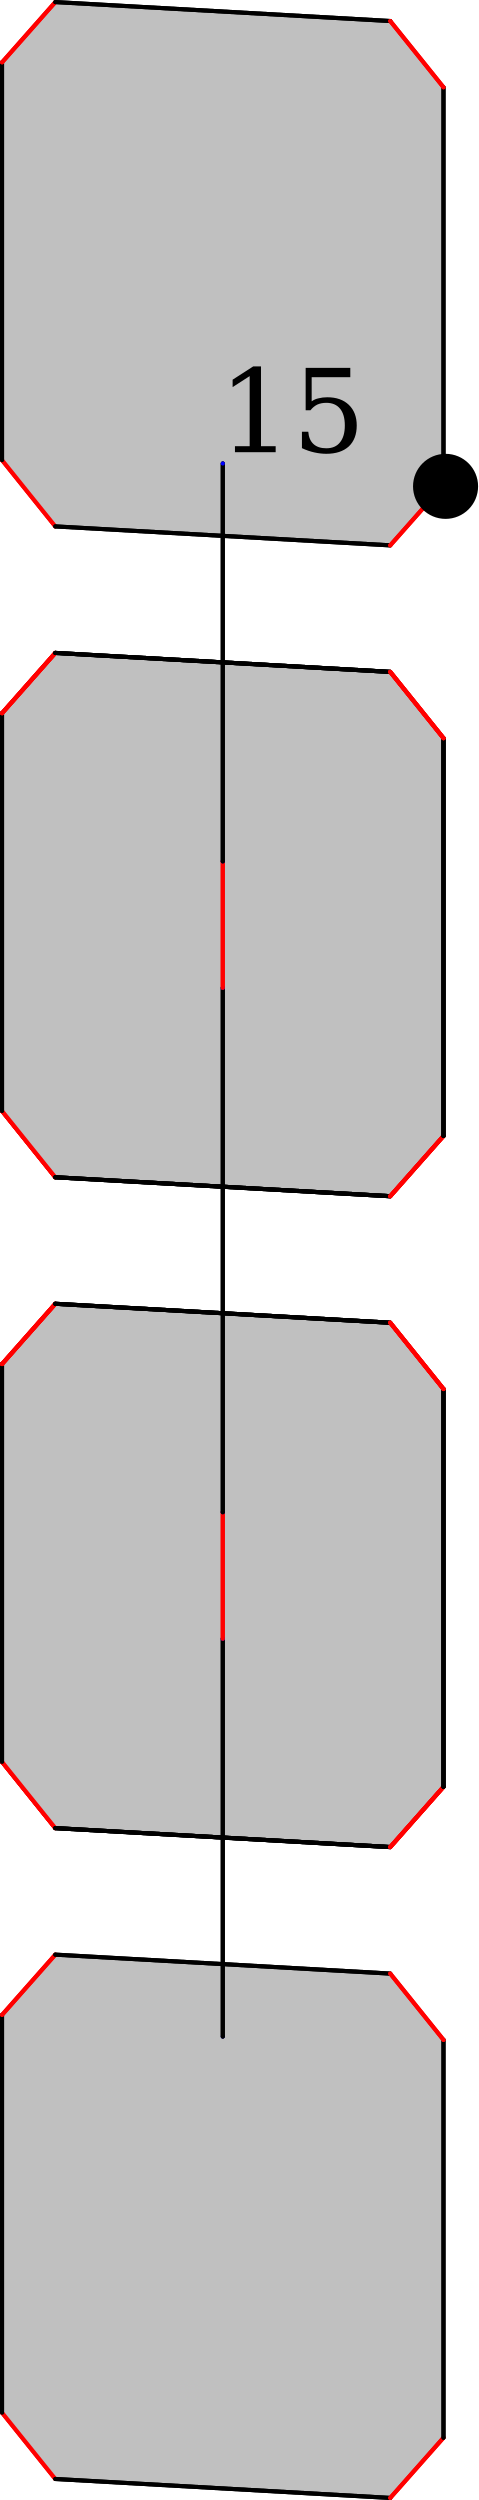
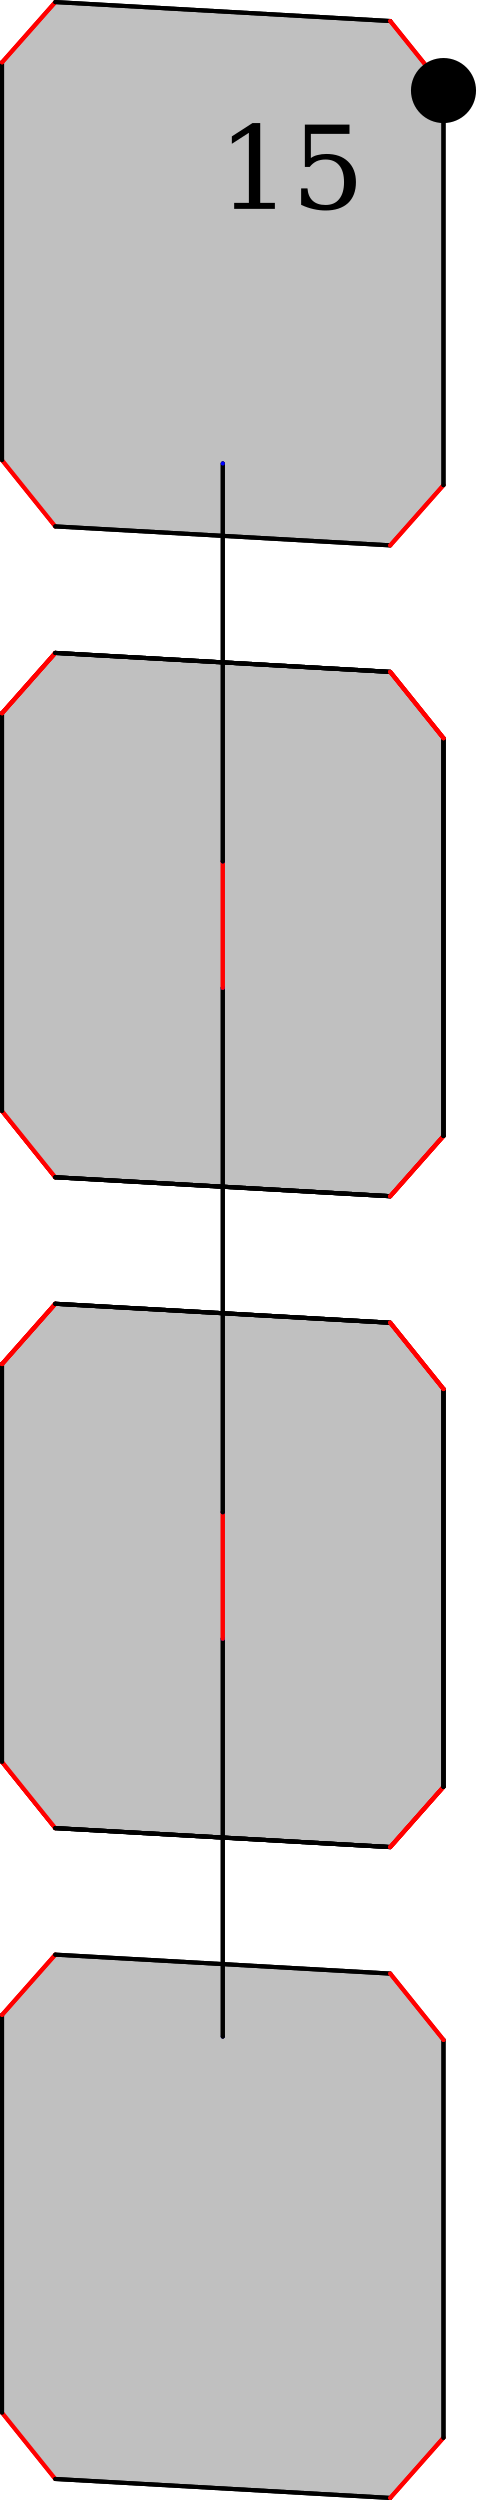
<svg xmlns="http://www.w3.org/2000/svg" width="154.321" height="806.965" version="1.1" id="svg1">
  <defs id="defs1" />
  <style id="style">
		.arc0 {
			fill:none;
			fill-rule:evenodd;
			stroke:black;
			stroke-width:4;
			stroke-linecap:round;
			stroke-linejoin:round;
			stroke-opacity:1;
		}
		.arc1 {
			fill:none;
			fill-rule:evenodd;
			stroke:red;
			stroke-width:4;
			stroke-linecap:round;
			stroke-linejoin:round;
			stroke-opacity:1;
		}
		.arc2 {
			fill:none;
			fill-rule:evenodd;
			stroke:blue;
			stroke-width:4;
			stroke-linecap:round;
			stroke-linejoin:round;
			stroke-opacity:1;
		}
		.arc3 {
			fill:none;
			fill-rule:evenodd;
			stroke:green;
			stroke-width:4;
			stroke-linecap:round;
			stroke-linejoin:round;
			stroke-opacity:1;
		}
		.topological-dart {
			fill:#000000;
			stroke:#000000;
			stroke-width:0;
			stroke-linecap:round;
			stroke-linejoin:round;
			stroke-dasharray:none;
			paint-order:markers fill stroke;
		}
	</style>
  <polygon points="729.744,710.702 729.744,839.114 712.554,858.56 604.447,852.441 587.257,831.049 587.257,702.637 604.447,683.191 712.554,689.31 " id="face_92_93_94_95_96_97_98_99" style="fill:#c0c0c0;stroke:none" opacity="1" transform="translate(-586.5899,-52.26211)" />
  <line class="arc1" id="link99_@1_98" x1="0.667" y1="778.787" x2="17.857" y2="800.179" style="stroke-width:1.333;stroke-dasharray:none" />
  <line class="arc0" id="link99_@0_92" x1="0.667" y1="778.787" x2="0.667" y2="650.375" style="stroke-width:1.333;stroke-dasharray:none" />
  <polygon points="729.744,710.702 729.744,839.114 712.554,858.56 604.447,852.441 587.257,831.049 587.257,702.637 604.447,683.191 712.554,689.31 " id="face_100_101_102_103_104_105_106_107" style="fill:#c0c0c0;stroke:none" opacity="1" transform="translate(-586.5899,-52.26211)" />
  <line class="arc1" id="link107_@1_106" x1="0.667" y1="778.787" x2="17.857" y2="800.179" style="stroke-width:1.333;stroke-dasharray:none" />
  <line class="arc0" id="link107_@0_100" x1="0.667" y1="778.787" x2="0.667" y2="650.375" style="stroke-width:1.333;stroke-dasharray:none" />
  <line class="arc0" id="link98_@0_97" x1="17.857" y1="800.179" x2="125.964" y2="806.298" style="stroke-width:1.333;stroke-dasharray:none" />
  <line class="arc0" id="link106_@0_105" x1="17.857" y1="800.179" x2="125.964" y2="806.298" style="stroke-width:1.333;stroke-dasharray:none" />
  <line class="arc1" id="link92_@1_93" x1="0.667" y1="650.375" x2="17.857" y2="630.929" style="stroke-width:1.333;stroke-dasharray:none" />
  <line class="arc1" id="link100_@1_101" x1="0.667" y1="650.375" x2="17.857" y2="630.929" style="stroke-width:1.333;stroke-dasharray:none" />
  <polygon points="729.744,500.614 729.744,629.027 712.554,648.473 604.447,642.354 587.257,620.962 587.257,492.55 604.447,473.104 712.554,479.223 " id="face_60_61_62_63_64_65_66_67" style="fill:#c0c0c0;stroke:none" opacity="1" transform="translate(-586.5899,-52.26211)" />
  <line class="arc1" id="link67_@1_66" x1="0.667" y1="568.7" x2="17.857" y2="590.092" style="stroke-width:1.333;stroke-dasharray:none" />
  <line class="arc0" id="link67_@0_60" x1="0.667" y1="568.7" x2="0.667" y2="440.287" style="stroke-width:1.333;stroke-dasharray:none" />
  <polygon points="729.744,500.614 729.744,629.027 712.554,648.473 604.447,642.354 587.257,620.962 587.257,492.55 604.447,473.104 712.554,479.223 " id="face_68_69_70_71_72_73_74_75" style="fill:#c0c0c0;stroke:none" opacity="1" transform="translate(-586.5899,-52.26211)" />
  <line class="arc1" id="link75_@1_74" x1="0.667" y1="568.7" x2="17.857" y2="590.092" style="stroke-width:1.333;stroke-dasharray:none" />
  <line class="arc0" id="link75_@0_68" x1="0.667" y1="568.7" x2="0.667" y2="440.287" style="stroke-width:1.333;stroke-dasharray:none" />
  <polygon points="729.744,500.614 729.744,629.027 712.554,648.473 604.447,642.354 587.257,620.962 587.257,492.55 604.447,473.104 712.554,479.223 " id="face_76_77_78_79_80_81_82_83" style="fill:#c0c0c0;stroke:none" opacity="1" transform="translate(-586.5899,-52.26211)" />
  <line class="arc1" id="link83_@1_82" x1="0.667" y1="568.7" x2="17.857" y2="590.092" style="stroke-width:1.333;stroke-dasharray:none" />
  <line class="arc0" id="link83_@0_76" x1="0.667" y1="568.7" x2="0.667" y2="440.287" style="stroke-width:1.333;stroke-dasharray:none" />
  <polygon points="729.744,500.614 729.744,629.027 712.554,648.473 604.447,642.354 587.257,620.962 587.257,492.55 604.447,473.104 712.554,479.223 " id="face_84_85_86_87_88_89_90_91" style="fill:#c0c0c0;stroke:none" opacity="1" transform="translate(-586.5899,-52.26211)" />
  <line class="arc1" id="link91_@1_90" x1="0.667" y1="568.7" x2="17.857" y2="590.092" style="stroke-width:1.333;stroke-dasharray:none" />
  <line class="arc0" id="link91_@0_84" x1="0.667" y1="568.7" x2="0.667" y2="440.287" style="stroke-width:1.333;stroke-dasharray:none" />
  <line class="arc0" id="link93_@0_94" x1="17.857" y1="630.929" x2="125.964" y2="637.048" style="stroke-width:1.333;stroke-dasharray:none" />
  <line class="arc0" id="link101_@0_102" x1="17.857" y1="630.929" x2="125.964" y2="637.048" style="stroke-width:1.333;stroke-dasharray:none" />
  <line class="arc0" id="link66_@0_65" x1="17.857" y1="590.092" x2="125.964" y2="596.21" style="stroke-width:1.333;stroke-dasharray:none" />
  <line class="arc0" id="link74_@0_73" x1="17.857" y1="590.092" x2="125.964" y2="596.21" style="stroke-width:1.333;stroke-dasharray:none" />
  <line class="arc0" id="link82_@0_81" x1="17.857" y1="590.092" x2="125.964" y2="596.21" style="stroke-width:1.333;stroke-dasharray:none" />
  <line class="arc0" id="link90_@0_89" x1="17.857" y1="590.092" x2="125.964" y2="596.21" style="stroke-width:1.333;stroke-dasharray:none" />
  <line class="arc1" id="link60_@1_61" x1="0.667" y1="440.287" x2="17.857" y2="420.842" style="stroke-width:1.333;stroke-dasharray:none" />
  <line class="arc1" id="link68_@1_69" x1="0.667" y1="440.287" x2="17.857" y2="420.842" style="stroke-width:1.333;stroke-dasharray:none" />
  <line class="arc1" id="link76_@1_77" x1="0.667" y1="440.287" x2="17.857" y2="420.842" style="stroke-width:1.333;stroke-dasharray:none" />
  <line class="arc1" id="link84_@1_85" x1="0.667" y1="440.287" x2="17.857" y2="420.842" style="stroke-width:1.333;stroke-dasharray:none" />
  <polygon points="729.744,290.527 729.744,418.939 712.554,438.385 604.447,432.266 587.257,410.875 587.257,282.462 604.447,263.016 712.554,269.135 " id="face_28_29_30_31_32_33_34_35" style="fill:#c0c0c0;stroke:none" opacity="1" transform="translate(-586.5899,-52.26211)" />
  <line class="arc1" id="link35_@1_34" x1="0.667" y1="358.612" x2="17.857" y2="380.004" style="stroke-width:1.333;stroke-dasharray:none" />
  <line class="arc0" id="link35_@0_28" x1="0.667" y1="358.612" x2="0.667" y2="230.2" style="stroke-width:1.333;stroke-dasharray:none" />
  <polygon points="729.744,290.527 729.744,418.939 712.554,438.385 604.447,432.266 587.257,410.875 587.257,282.462 604.447,263.016 712.554,269.135 " id="face_36_37_38_39_40_41_42_43" style="fill:#c0c0c0;stroke:none" opacity="1" transform="translate(-586.5899,-52.26211)" />
  <line class="arc1" id="link43_@1_42" x1="0.667" y1="358.612" x2="17.857" y2="380.004" style="stroke-width:1.333;stroke-dasharray:none" />
  <line class="arc0" id="link43_@0_36" x1="0.667" y1="358.612" x2="0.667" y2="230.2" style="stroke-width:1.333;stroke-dasharray:none" />
  <polygon points="729.744,290.527 729.744,418.939 712.554,438.385 604.447,432.266 587.257,410.875 587.257,282.462 604.447,263.016 712.554,269.135 " id="face_44_45_46_47_48_49_50_51" style="fill:#c0c0c0;stroke:none" opacity="1" transform="translate(-586.5899,-52.26211)" />
  <line class="arc1" id="link51_@1_50" x1="0.667" y1="358.612" x2="17.857" y2="380.004" style="stroke-width:1.333;stroke-dasharray:none" />
  <line class="arc0" id="link51_@0_44" x1="0.667" y1="358.612" x2="0.667" y2="230.2" style="stroke-width:1.333;stroke-dasharray:none" />
  <polygon points="729.744,290.527 729.744,418.939 712.554,438.385 604.447,432.266 587.257,410.875 587.257,282.462 604.447,263.016 712.554,269.135 " id="face_52_53_54_55_56_57_58_59" style="fill:#c0c0c0;stroke:none" opacity="1" transform="translate(-586.5899,-52.26211)" />
  <line class="arc1" id="link59_@1_58" x1="0.667" y1="358.612" x2="17.857" y2="380.004" style="stroke-width:1.333;stroke-dasharray:none" />
  <line class="arc0" id="link59_@0_52" x1="0.667" y1="358.612" x2="0.667" y2="230.2" style="stroke-width:1.333;stroke-dasharray:none" />
  <line class="arc0" id="link61_@0_62" x1="17.857" y1="420.842" x2="125.964" y2="426.96" style="stroke-width:1.333;stroke-dasharray:none" />
  <line class="arc0" id="link69_@0_70" x1="17.857" y1="420.842" x2="125.964" y2="426.96" style="stroke-width:1.333;stroke-dasharray:none" />
  <line class="arc0" id="link77_@0_78" x1="17.857" y1="420.842" x2="125.964" y2="426.96" style="stroke-width:1.333;stroke-dasharray:none" />
  <line class="arc0" id="link85_@0_86" x1="17.857" y1="420.842" x2="125.964" y2="426.96" style="stroke-width:1.333;stroke-dasharray:none" />
  <line class="arc0" id="link34_@0_33" x1="17.857" y1="380.004" x2="125.964" y2="386.123" style="stroke-width:1.333;stroke-dasharray:none" />
  <line class="arc0" id="link42_@0_41" x1="17.857" y1="380.004" x2="125.964" y2="386.123" style="stroke-width:1.333;stroke-dasharray:none" />
  <line class="arc0" id="link50_@0_49" x1="17.857" y1="380.004" x2="125.964" y2="386.123" style="stroke-width:1.333;stroke-dasharray:none" />
  <line class="arc0" id="link58_@0_57" x1="17.857" y1="380.004" x2="125.964" y2="386.123" style="stroke-width:1.333;stroke-dasharray:none" />
  <line class="arc1" id="link28_@1_29" x1="0.667" y1="230.2" x2="17.857" y2="210.754" style="stroke-width:1.333;stroke-dasharray:none" />
  <line class="arc1" id="link36_@1_37" x1="0.667" y1="230.2" x2="17.857" y2="210.754" style="stroke-width:1.333;stroke-dasharray:none" />
  <line class="arc1" id="link44_@1_45" x1="0.667" y1="230.2" x2="17.857" y2="210.754" style="stroke-width:1.333;stroke-dasharray:none" />
  <line class="arc1" id="link52_@1_53" x1="0.667" y1="230.2" x2="17.857" y2="210.754" style="stroke-width:1.333;stroke-dasharray:none" />
  <polygon points="729.744,80.439 729.744,208.852 712.554,228.298 604.447,222.179 587.257,200.787 587.257,72.375 604.447,52.929 712.554,59.048 " id="face_12_13_14_15_16_17_18_19" style="fill:#c0c0c0;stroke:none" opacity="1" transform="translate(-586.5899,-52.26211)" />
  <line class="arc1" id="link19_@1_18" x1="0.667" y1="148.525" x2="17.857" y2="169.917" style="stroke-width:1.333;stroke-dasharray:none" />
  <line class="arc0" id="link19_@0_12" x1="0.667" y1="148.525" x2="0.667" y2="20.112" style="stroke-width:1.333;stroke-dasharray:none" />
  <polygon points="729.744,80.439 729.744,208.852 712.554,228.298 604.447,222.179 587.257,200.787 587.257,72.375 604.447,52.929 712.554,59.048 " id="face_20_21_22_23_24_25_26_27" style="fill:#c0c0c0;stroke:none" opacity="1" transform="translate(-586.5899,-52.26211)" />
  <line class="arc1" id="link27_@1_26" x1="0.667" y1="148.525" x2="17.857" y2="169.917" style="stroke-width:1.333;stroke-dasharray:none" />
  <line class="arc0" id="link27_@0_20" x1="0.667" y1="148.525" x2="0.667" y2="20.112" style="stroke-width:1.333;stroke-dasharray:none" />
  <polygon points="658.5,330.282 658.5,201.87 658.5,201.87 658.5,330.282 658.5,371.119 658.5,540.369 658.5,581.207 658.5,709.619 658.5,581.207 658.5,540.369 658.5,371.119 " id="face_1_4_5_8_9_9_8_5_4_1_0" style="fill:#c0c0c0;stroke:none" opacity="1" transform="translate(-586.5899,-52.26211)" />
  <line class="arc2" id="link0_@2_2" x1="71.91" y1="657.357" x2="71.91" y2="657.357" style="stroke-width:1.333;stroke-dasharray:none" />
  <line class="arc0" id="link0_@0_1" x1="71.91" y1="657.357" x2="71.91" y2="528.945" style="stroke-width:1.333;stroke-dasharray:none" />
  <polygon points="658.5,330.282 658.5,201.87 658.5,201.87 658.5,330.282 658.5,371.119 658.5,540.369 658.5,581.207 658.5,709.619 658.5,581.207 658.5,540.369 658.5,371.119 " id="face_3_6_7_10_11_11_10_7_6_3_2" style="fill:#c0c0c0;stroke:none" opacity="1" transform="translate(-586.5899,-52.26211)" />
  <line class="arc0" id="link2_@0_3" x1="71.91" y1="657.357" x2="71.91" y2="528.945" style="stroke-width:1.333;stroke-dasharray:none" />
  <line class="arc0" id="link29_@0_30" x1="17.857" y1="210.754" x2="125.964" y2="216.873" style="stroke-width:1.333;stroke-dasharray:none" />
  <line class="arc0" id="link37_@0_38" x1="17.857" y1="210.754" x2="125.964" y2="216.873" style="stroke-width:1.333;stroke-dasharray:none" />
  <line class="arc0" id="link45_@0_46" x1="17.857" y1="210.754" x2="125.964" y2="216.873" style="stroke-width:1.333;stroke-dasharray:none" />
  <line class="arc0" id="link53_@0_54" x1="17.857" y1="210.754" x2="125.964" y2="216.873" style="stroke-width:1.333;stroke-dasharray:none" />
  <line class="arc0" id="link18_@0_17" x1="17.857" y1="169.917" x2="125.964" y2="176.036" style="stroke-width:1.333;stroke-dasharray:none" />
  <line class="arc0" id="link26_@0_25" x1="17.857" y1="169.917" x2="125.964" y2="176.036" style="stroke-width:1.333;stroke-dasharray:none" />
  <line class="arc1" id="link12_@1_13" x1="0.667" y1="20.112" x2="17.857" y2="0.667" style="stroke-width:1.333;stroke-dasharray:none" />
  <line class="arc1" id="link20_@1_21" x1="0.667" y1="20.112" x2="17.857" y2="0.667" style="stroke-width:1.333;stroke-dasharray:none" />
  <line class="arc1" id="link1_@1_4" x1="71.91" y1="528.945" x2="71.91" y2="488.107" style="stroke-width:1.333;stroke-dasharray:none" />
  <line class="arc2" id="link1_@2_3" x1="71.91" y1="528.945" x2="71.91" y2="528.945" style="stroke-width:1.333;stroke-dasharray:none" />
  <line class="arc1" id="link3_@1_6" x1="71.91" y1="528.945" x2="71.91" y2="488.107" style="stroke-width:1.333;stroke-dasharray:none" />
  <line class="arc2" id="link4_@2_6" x1="71.91" y1="488.107" x2="71.91" y2="488.107" style="stroke-width:1.333;stroke-dasharray:none" />
  <line class="arc0" id="link4_@0_5" x1="71.91" y1="488.107" x2="71.91" y2="318.857" style="stroke-width:1.333;stroke-dasharray:none" />
  <line class="arc0" id="link6_@0_7" x1="71.91" y1="488.107" x2="71.91" y2="318.857" style="stroke-width:1.333;stroke-dasharray:none" />
  <line class="arc0" id="link13_@0_14" x1="17.857" y1="0.667" x2="125.964" y2="6.786" style="stroke-width:1.333;stroke-dasharray:none" />
  <line class="arc0" id="link21_@0_22" x1="17.857" y1="0.667" x2="125.964" y2="6.786" style="stroke-width:1.333;stroke-dasharray:none" />
  <line class="arc1" id="link97_@1_96" x1="125.964" y1="806.298" x2="143.154" y2="786.852" style="stroke-width:1.333;stroke-dasharray:none" />
  <line class="arc1" id="link105_@1_104" x1="125.964" y1="806.298" x2="143.154" y2="786.852" style="stroke-width:1.333;stroke-dasharray:none" />
  <line class="arc1" id="link5_@1_8" x1="71.91" y1="318.857" x2="71.91" y2="278.02" style="stroke-width:1.333;stroke-dasharray:none" />
  <line class="arc2" id="link5_@2_7" x1="71.91" y1="318.857" x2="71.91" y2="318.857" style="stroke-width:1.333;stroke-dasharray:none" />
  <line class="arc1" id="link7_@1_10" x1="71.91" y1="318.857" x2="71.91" y2="278.02" style="stroke-width:1.333;stroke-dasharray:none" />
  <line class="arc2" id="link8_@2_10" x1="71.91" y1="278.02" x2="71.91" y2="278.02" style="stroke-width:1.333;stroke-dasharray:none" />
  <line class="arc0" id="link8_@0_9" x1="71.91" y1="278.02" x2="71.91" y2="149.608" style="stroke-width:1.333;stroke-dasharray:none" />
  <line class="arc0" id="link10_@0_11" x1="71.91" y1="278.02" x2="71.91" y2="149.608" style="stroke-width:1.333;stroke-dasharray:none" />
  <line class="arc0" id="link96_@0_95" x1="143.154" y1="786.852" x2="143.154" y2="658.44" style="stroke-width:1.333;stroke-dasharray:none" />
  <line class="arc0" id="link104_@0_103" x1="143.154" y1="786.852" x2="143.154" y2="658.44" style="stroke-width:1.333;stroke-dasharray:none" />
  <line class="arc1" id="link94_@1_95" x1="125.964" y1="637.048" x2="143.154" y2="658.44" style="stroke-width:1.333;stroke-dasharray:none" />
  <line class="arc1" id="link102_@1_103" x1="125.964" y1="637.048" x2="143.154" y2="658.44" style="stroke-width:1.333;stroke-dasharray:none" />
  <line class="arc1" id="link65_@1_64" x1="125.964" y1="596.21" x2="143.154" y2="576.765" style="stroke-width:1.333;stroke-dasharray:none" />
  <line class="arc1" id="link73_@1_72" x1="125.964" y1="596.21" x2="143.154" y2="576.765" style="stroke-width:1.333;stroke-dasharray:none" />
  <line class="arc1" id="link81_@1_80" x1="125.964" y1="596.21" x2="143.154" y2="576.765" style="stroke-width:1.333;stroke-dasharray:none" />
  <line class="arc1" id="link89_@1_88" x1="125.964" y1="596.21" x2="143.154" y2="576.765" style="stroke-width:1.333;stroke-dasharray:none" />
  <line class="arc2" id="link9_@2_11" x1="71.91" y1="149.608" x2="71.91" y2="149.608" style="stroke-width:1.333;stroke-dasharray:none" />
  <line class="arc0" id="link64_@0_63" x1="143.154" y1="576.765" x2="143.154" y2="448.352" style="stroke-width:1.333;stroke-dasharray:none" />
  <line class="arc0" id="link72_@0_71" x1="143.154" y1="576.765" x2="143.154" y2="448.352" style="stroke-width:1.333;stroke-dasharray:none" />
  <line class="arc0" id="link80_@0_79" x1="143.154" y1="576.765" x2="143.154" y2="448.352" style="stroke-width:1.333;stroke-dasharray:none" />
  <line class="arc0" id="link88_@0_87" x1="143.154" y1="576.765" x2="143.154" y2="448.352" style="stroke-width:1.333;stroke-dasharray:none" />
  <line class="arc1" id="link62_@1_63" x1="125.964" y1="426.96" x2="143.154" y2="448.352" style="stroke-width:1.333;stroke-dasharray:none" />
  <line class="arc1" id="link70_@1_71" x1="125.964" y1="426.96" x2="143.154" y2="448.352" style="stroke-width:1.333;stroke-dasharray:none" />
  <line class="arc1" id="link78_@1_79" x1="125.964" y1="426.96" x2="143.154" y2="448.352" style="stroke-width:1.333;stroke-dasharray:none" />
  <line class="arc1" id="link86_@1_87" x1="125.964" y1="426.96" x2="143.154" y2="448.352" style="stroke-width:1.333;stroke-dasharray:none" />
  <line class="arc1" id="link33_@1_32" x1="125.964" y1="386.123" x2="143.154" y2="366.677" style="stroke-width:1.333;stroke-dasharray:none" />
  <line class="arc1" id="link41_@1_40" x1="125.964" y1="386.123" x2="143.154" y2="366.677" style="stroke-width:1.333;stroke-dasharray:none" />
  <line class="arc1" id="link49_@1_48" x1="125.964" y1="386.123" x2="143.154" y2="366.677" style="stroke-width:1.333;stroke-dasharray:none" />
  <line class="arc1" id="link57_@1_56" x1="125.964" y1="386.123" x2="143.154" y2="366.677" style="stroke-width:1.333;stroke-dasharray:none" />
  <line class="arc0" id="link32_@0_31" x1="143.154" y1="366.677" x2="143.154" y2="238.265" style="stroke-width:1.333;stroke-dasharray:none" />
  <line class="arc0" id="link40_@0_39" x1="143.154" y1="366.677" x2="143.154" y2="238.265" style="stroke-width:1.333;stroke-dasharray:none" />
  <line class="arc0" id="link48_@0_47" x1="143.154" y1="366.677" x2="143.154" y2="238.265" style="stroke-width:1.333;stroke-dasharray:none" />
  <line class="arc0" id="link56_@0_55" x1="143.154" y1="366.677" x2="143.154" y2="238.265" style="stroke-width:1.333;stroke-dasharray:none" />
  <line class="arc1" id="link30_@1_31" x1="125.964" y1="216.873" x2="143.154" y2="238.265" style="stroke-width:1.333;stroke-dasharray:none" />
  <line class="arc1" id="link38_@1_39" x1="125.964" y1="216.873" x2="143.154" y2="238.265" style="stroke-width:1.333;stroke-dasharray:none" />
  <line class="arc1" id="link46_@1_47" x1="125.964" y1="216.873" x2="143.154" y2="238.265" style="stroke-width:1.333;stroke-dasharray:none" />
  <line class="arc1" id="link54_@1_55" x1="125.964" y1="216.873" x2="143.154" y2="238.265" style="stroke-width:1.333;stroke-dasharray:none" />
  <line class="arc1" id="link17_@1_16" x1="125.964" y1="176.036" x2="143.154" y2="156.59" style="stroke-width:1.333;stroke-dasharray:none" />
  <line class="arc1" id="link25_@1_24" x1="125.964" y1="176.036" x2="143.154" y2="156.59" style="stroke-width:1.333;stroke-dasharray:none" />
  <line class="arc0" id="link16_@0_15" x1="143.154" y1="156.59" x2="143.154" y2="28.177" style="stroke-width:1.333;stroke-dasharray:none" />
  <line class="arc0" id="link24_@0_23" x1="143.154" y1="156.59" x2="143.154" y2="28.177" style="stroke-width:1.333;stroke-dasharray:none" />
  <line class="arc1" id="link14_@1_15" x1="125.964" y1="6.786" x2="143.154" y2="28.177" style="stroke-width:1.333;stroke-dasharray:none" />
  <line class="arc1" id="link22_@1_23" x1="125.964" y1="6.786" x2="143.154" y2="28.177" style="stroke-width:1.333;stroke-dasharray:none" />
-   <circle id="dart30" cx="143.821" cy="156.989" r="10" stroke="#000000" fill="#000000" />
-   <text xml:space="preserve" style="font-size:37.333px;font-family:'DejaVu Math TeX Gyre';-inkscape-font-specification:'DejaVu Math TeX Gyre';text-align:center;writing-mode:lr-tb;direction:ltr;text-anchor:middle;fill:#000000;fill-opacity:1;stroke-width:1.333;stroke-linecap:round;stroke-dasharray:none" x="112.041" y="145.967" id="text1">
-     <tspan id="tspan1" x="112.041" y="145.967">15</tspan>
+   <circle id="dart30" cx="143.154" cy="29.229" r="10" stroke="#000000" fill="#000000" />
+   <text xml:space="preserve" style="font-size:37.333px;font-family:'DejaVu Math TeX Gyre';-inkscape-font-specification:'DejaVu Math TeX Gyre';text-align:center;writing-mode:lr-tb;direction:ltr;text-anchor:middle;fill:#000000;fill-opacity:1;stroke-width:1.333;stroke-linecap:round;stroke-dasharray:none" x="111.785" y="67.43" id="text1">
+     <tspan id="tspan1" x="111.785" y="67.43">15</tspan>
  </text>
</svg>
